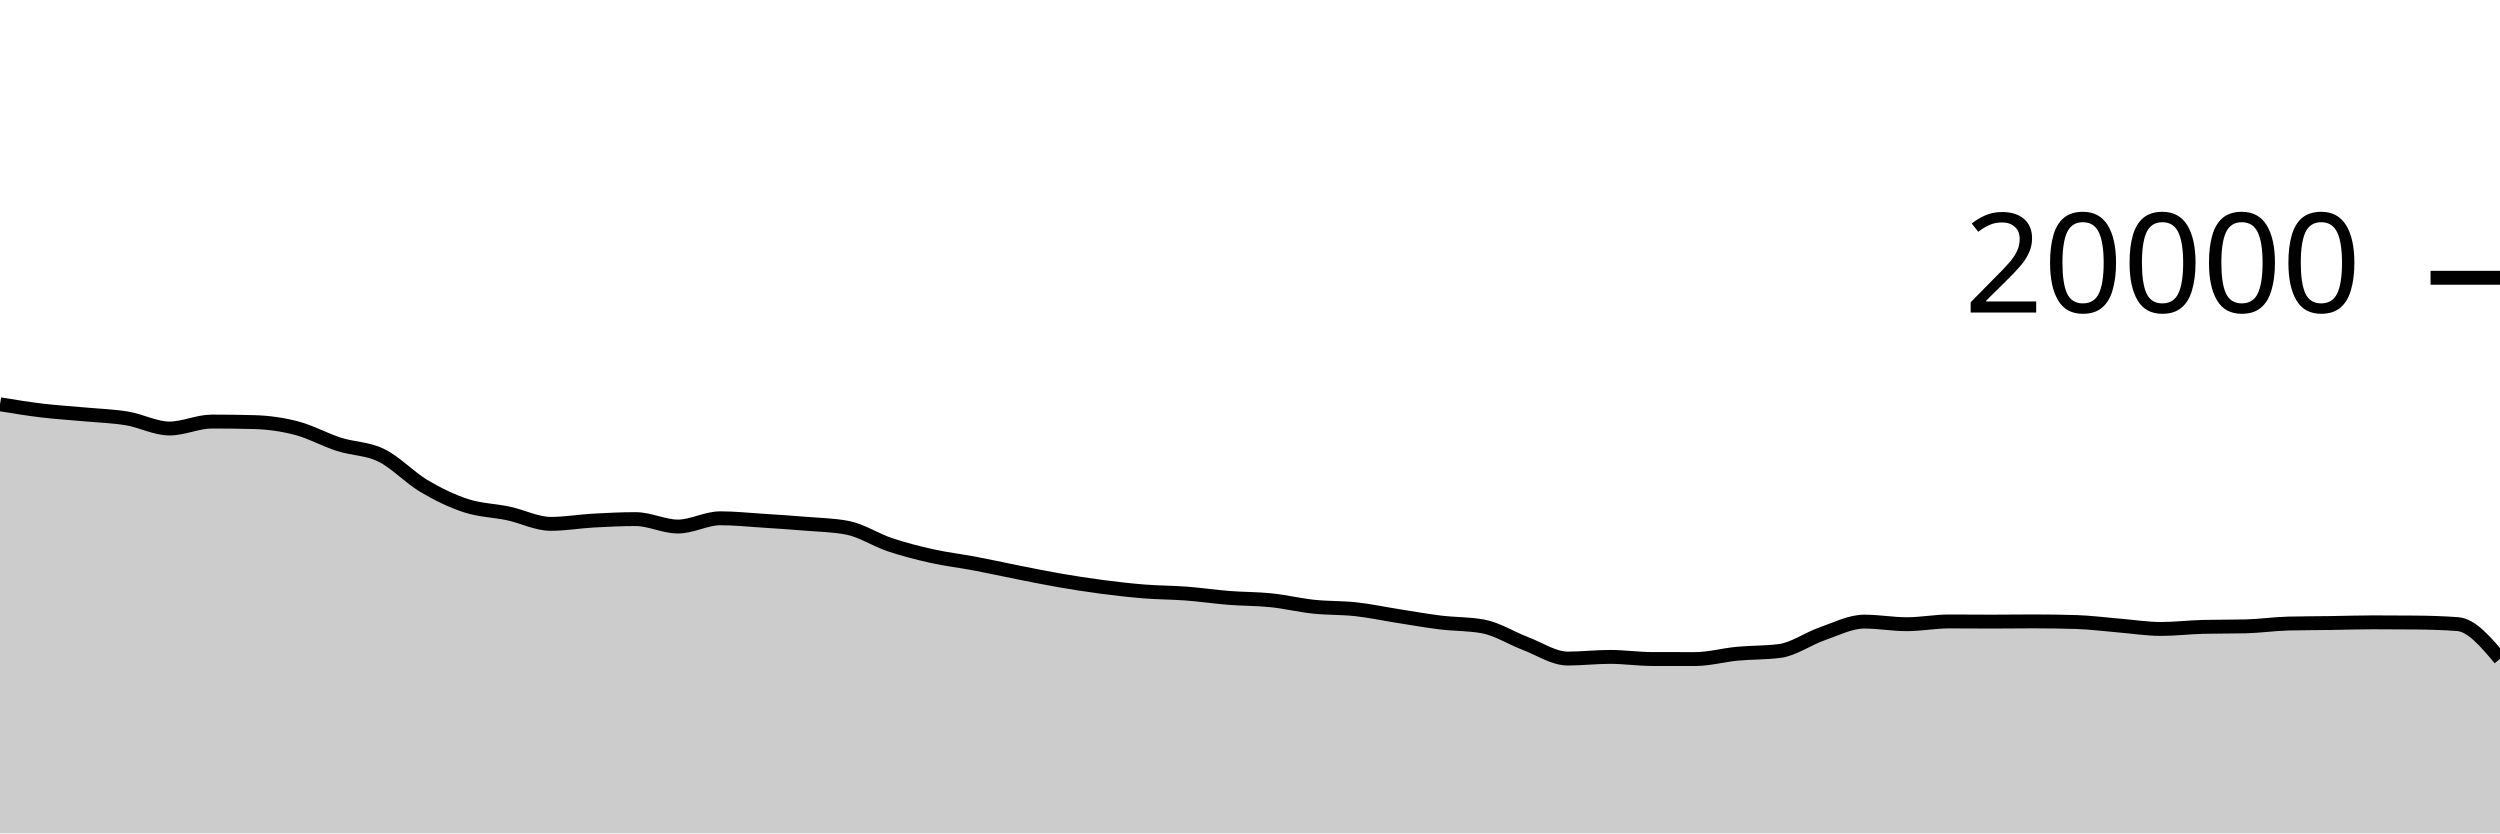
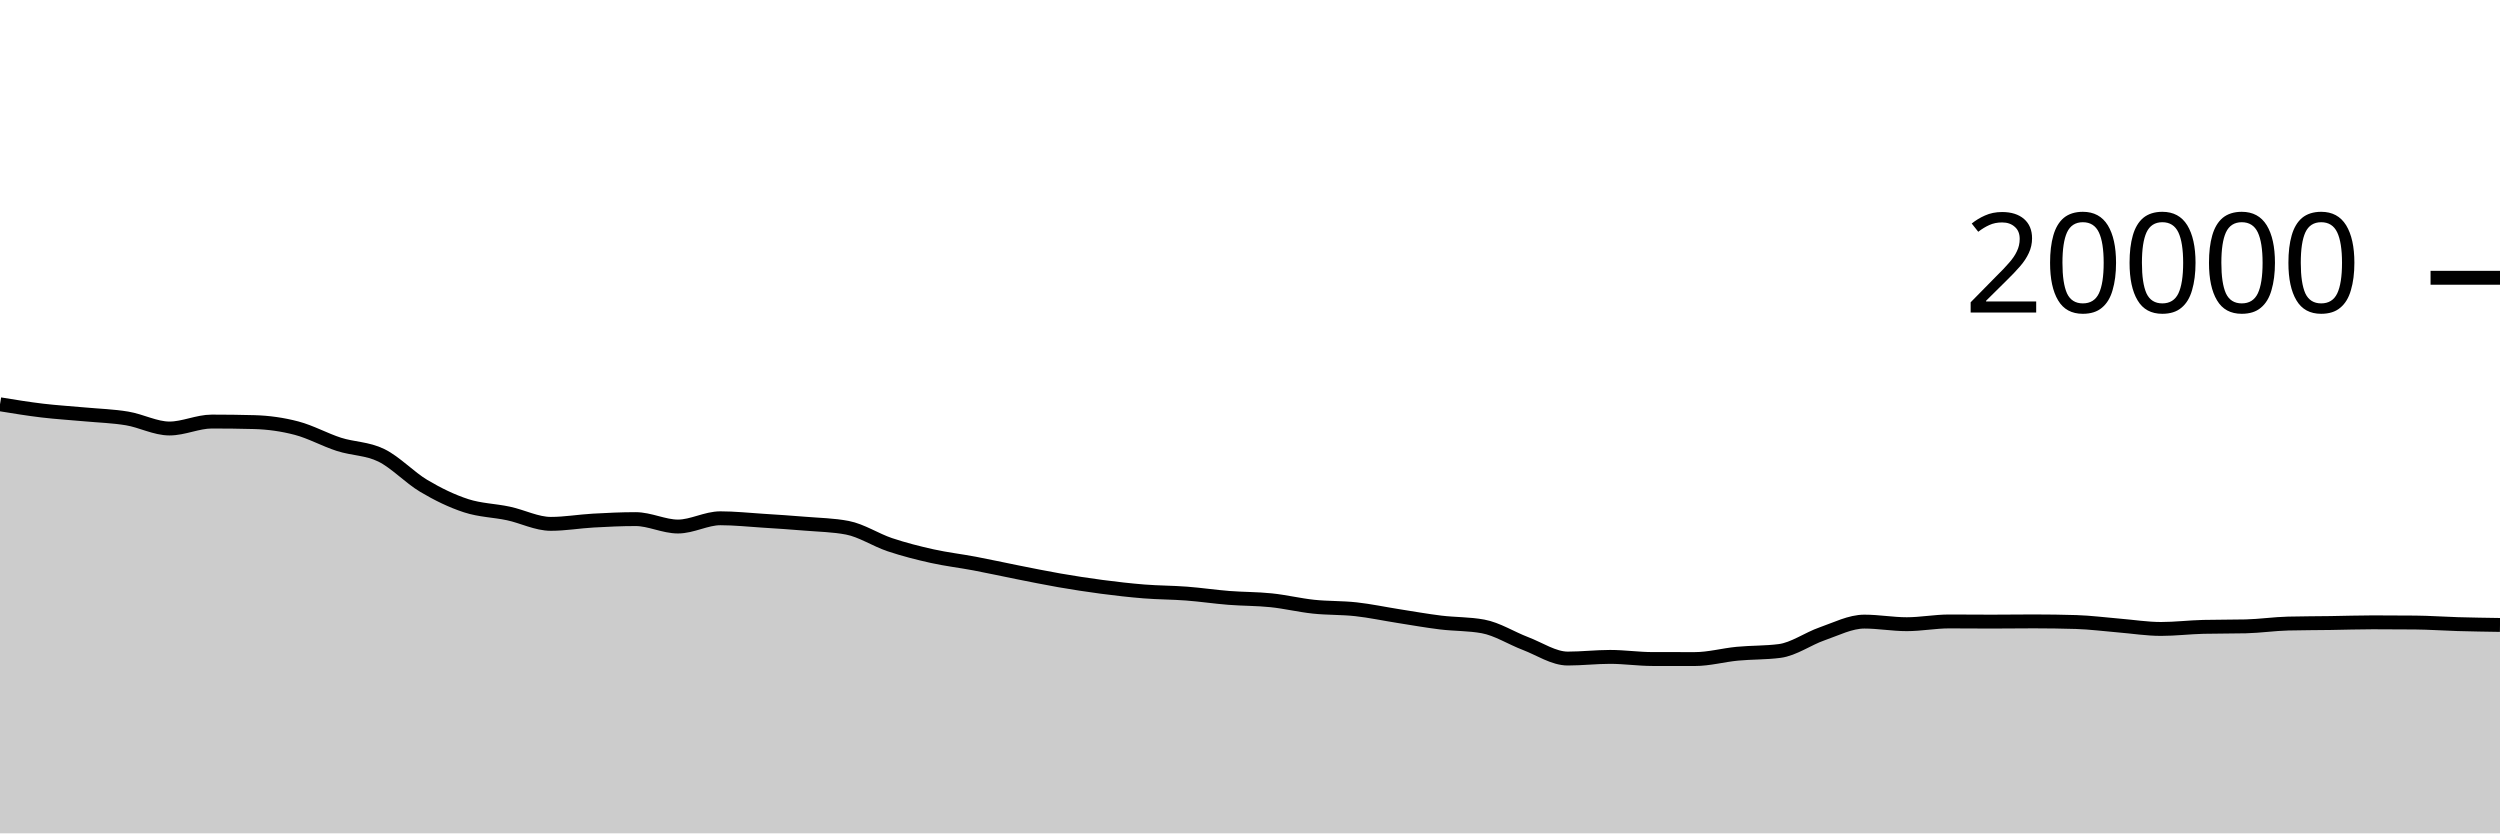
<svg xmlns="http://www.w3.org/2000/svg" viewBox="0 0 180 60">
  <g transform="translate(0,20)">
-     <path class="area" fill="rgba(0, 0, 0, 0.2)" d="M0,9.108C1.017,9.274,2.034,9.441,3.051,9.562C4.068,9.683,5.085,9.742,6.102,9.836C7.119,9.93,8.136,9.959,9.153,10.128C10.169,10.297,11.186,10.852,12.203,10.852C13.22,10.852,14.237,10.352,15.254,10.352C16.271,10.352,17.288,10.365,18.305,10.392C19.322,10.419,20.339,10.561,21.356,10.828C22.373,11.095,23.39,11.668,24.407,11.994C25.424,12.32,26.441,12.286,27.458,12.784C28.475,13.282,29.492,14.377,30.508,14.982C31.525,15.587,32.542,16.081,33.559,16.412C34.576,16.743,35.593,16.752,36.61,16.97C37.627,17.188,38.644,17.718,39.661,17.718C40.678,17.718,41.695,17.539,42.712,17.482C43.729,17.425,44.746,17.376,45.763,17.376C46.78,17.376,47.797,17.91,48.814,17.91C49.831,17.91,50.847,17.316,51.864,17.316C52.881,17.316,53.898,17.425,54.915,17.49C55.932,17.555,56.949,17.621,57.966,17.706C58.983,17.791,60,17.804,61.017,18C62.034,18.196,63.051,18.878,64.068,19.218C65.085,19.558,66.102,19.816,67.119,20.042C68.136,20.268,69.153,20.384,70.169,20.576C71.186,20.768,72.203,20.995,73.22,21.196C74.237,21.397,75.254,21.608,76.271,21.784C77.288,21.96,78.305,22.119,79.322,22.252C80.339,22.385,81.356,22.503,82.373,22.584C83.39,22.665,84.407,22.661,85.424,22.738C86.441,22.815,87.458,22.968,88.475,23.048C89.492,23.128,90.508,23.114,91.525,23.22C92.542,23.326,93.559,23.574,94.576,23.682C95.593,23.79,96.61,23.754,97.627,23.866C98.644,23.978,99.661,24.197,100.678,24.356C101.695,24.515,102.712,24.698,103.729,24.822C104.746,24.946,105.763,24.915,106.78,25.102C107.797,25.289,108.814,25.946,109.831,26.332C110.847,26.718,111.864,27.416,112.881,27.416C113.898,27.416,114.915,27.296,115.932,27.296C116.949,27.296,117.966,27.449,118.983,27.45C120,27.451,121.017,27.452,122.034,27.452C123.051,27.452,124.068,27.165,125.085,27.068C126.102,26.971,127.119,27.002,128.136,26.87C129.153,26.738,130.169,25.99,131.186,25.638C132.203,25.286,133.22,24.756,134.237,24.756C135.254,24.756,136.271,24.942,137.288,24.942C138.305,24.942,139.322,24.744,140.339,24.744C141.356,24.744,142.373,24.756,143.39,24.756C144.407,24.756,145.424,24.74,146.441,24.74C147.458,24.74,148.475,24.755,149.492,24.786C150.508,24.817,151.525,24.953,152.542,25.036C153.559,25.119,154.576,25.284,155.593,25.284C156.61,25.284,157.627,25.158,158.644,25.134C159.661,25.11,160.678,25.122,161.695,25.098C162.712,25.074,163.729,24.921,164.746,24.896C165.763,24.871,166.78,24.873,167.797,24.858C168.814,24.843,169.831,24.808,170.847,24.808C171.864,24.808,172.881,24.813,173.898,24.822C174.915,24.831,175.932,24.86,176.949,24.936C177.966,25.012,178.983,26.224,180,27.436L180,40C178.983,40,177.966,40,176.949,40C175.932,40,174.915,40,173.898,40C172.881,40,171.864,40,170.847,40C169.831,40,168.814,40,167.797,40C166.78,40,165.763,40,164.746,40C163.729,40,162.712,40,161.695,40C160.678,40,159.661,40,158.644,40C157.627,40,156.61,40,155.593,40C154.576,40,153.559,40,152.542,40C151.525,40,150.508,40,149.492,40C148.475,40,147.458,40,146.441,40C145.424,40,144.407,40,143.39,40C142.373,40,141.356,40,140.339,40C139.322,40,138.305,40,137.288,40C136.271,40,135.254,40,134.237,40C133.22,40,132.203,40,131.186,40C130.169,40,129.153,40,128.136,40C127.119,40,126.102,40,125.085,40C124.068,40,123.051,40,122.034,40C121.017,40,120,40,118.983,40C117.966,40,116.949,40,115.932,40C114.915,40,113.898,40,112.881,40C111.864,40,110.847,40,109.831,40C108.814,40,107.797,40,106.78,40C105.763,40,104.746,40,103.729,40C102.712,40,101.695,40,100.678,40C99.661,40,98.644,40,97.627,40C96.61,40,95.593,40,94.576,40C93.559,40,92.542,40,91.525,40C90.508,40,89.492,40,88.475,40C87.458,40,86.441,40,85.424,40C84.407,40,83.39,40,82.373,40C81.356,40,80.339,40,79.322,40C78.305,40,77.288,40,76.271,40C75.254,40,74.237,40,73.22,40C72.203,40,71.186,40,70.169,40C69.153,40,68.136,40,67.119,40C66.102,40,65.085,40,64.068,40C63.051,40,62.034,40,61.017,40C60,40,58.983,40,57.966,40C56.949,40,55.932,40,54.915,40C53.898,40,52.881,40,51.864,40C50.847,40,49.831,40,48.814,40C47.797,40,46.78,40,45.763,40C44.746,40,43.729,40,42.712,40C41.695,40,40.678,40,39.661,40C38.644,40,37.627,40,36.61,40C35.593,40,34.576,40,33.559,40C32.542,40,31.525,40,30.508,40C29.492,40,28.475,40,27.458,40C26.441,40,25.424,40,24.407,40C23.39,40,22.373,40,21.356,40C20.339,40,19.322,40,18.305,40C17.288,40,16.271,40,15.254,40C14.237,40,13.22,40,12.203,40C11.186,40,10.169,40,9.153,40C8.136,40,7.119,40,6.102,40C5.085,40,4.068,40,3.051,40C2.034,40,1.017,40,0,40Z" />
-     <path class="line" stroke="black" fill="none" d="M0,9.108C1.017,9.274,2.034,9.441,3.051,9.562C4.068,9.683,5.085,9.742,6.102,9.836C7.119,9.93,8.136,9.959,9.153,10.128C10.169,10.297,11.186,10.852,12.203,10.852C13.22,10.852,14.237,10.352,15.254,10.352C16.271,10.352,17.288,10.365,18.305,10.392C19.322,10.419,20.339,10.561,21.356,10.828C22.373,11.095,23.39,11.668,24.407,11.994C25.424,12.32,26.441,12.286,27.458,12.784C28.475,13.282,29.492,14.377,30.508,14.982C31.525,15.587,32.542,16.081,33.559,16.412C34.576,16.743,35.593,16.752,36.61,16.97C37.627,17.188,38.644,17.718,39.661,17.718C40.678,17.718,41.695,17.539,42.712,17.482C43.729,17.425,44.746,17.376,45.763,17.376C46.78,17.376,47.797,17.91,48.814,17.91C49.831,17.91,50.847,17.316,51.864,17.316C52.881,17.316,53.898,17.425,54.915,17.49C55.932,17.555,56.949,17.621,57.966,17.706C58.983,17.791,60,17.804,61.017,18C62.034,18.196,63.051,18.878,64.068,19.218C65.085,19.558,66.102,19.816,67.119,20.042C68.136,20.268,69.153,20.384,70.169,20.576C71.186,20.768,72.203,20.995,73.22,21.196C74.237,21.397,75.254,21.608,76.271,21.784C77.288,21.96,78.305,22.119,79.322,22.252C80.339,22.385,81.356,22.503,82.373,22.584C83.39,22.665,84.407,22.661,85.424,22.738C86.441,22.815,87.458,22.968,88.475,23.048C89.492,23.128,90.508,23.114,91.525,23.22C92.542,23.326,93.559,23.574,94.576,23.682C95.593,23.79,96.61,23.754,97.627,23.866C98.644,23.978,99.661,24.197,100.678,24.356C101.695,24.515,102.712,24.698,103.729,24.822C104.746,24.946,105.763,24.915,106.78,25.102C107.797,25.289,108.814,25.946,109.831,26.332C110.847,26.718,111.864,27.416,112.881,27.416C113.898,27.416,114.915,27.296,115.932,27.296C116.949,27.296,117.966,27.449,118.983,27.45C120,27.451,121.017,27.452,122.034,27.452C123.051,27.452,124.068,27.165,125.085,27.068C126.102,26.971,127.119,27.002,128.136,26.87C129.153,26.738,130.169,25.99,131.186,25.638C132.203,25.286,133.22,24.756,134.237,24.756C135.254,24.756,136.271,24.942,137.288,24.942C138.305,24.942,139.322,24.744,140.339,24.744C141.356,24.744,142.373,24.756,143.39,24.756C144.407,24.756,145.424,24.74,146.441,24.74C147.458,24.74,148.475,24.755,149.492,24.786C150.508,24.817,151.525,24.953,152.542,25.036C153.559,25.119,154.576,25.284,155.593,25.284C156.61,25.284,157.627,25.158,158.644,25.134C159.661,25.11,160.678,25.122,161.695,25.098C162.712,25.074,163.729,24.921,164.746,24.896C165.763,24.871,166.78,24.873,167.797,24.858C168.814,24.843,169.831,24.808,170.847,24.808C171.864,24.808,172.881,24.813,173.898,24.822C174.915,24.831,175.932,24.86,176.949,24.936C177.966,25.012,178.983,26.224,180,27.436" />
+     <path class="area" fill="rgba(0, 0, 0, 0.2)" d="M0,9.108C1.017,9.274,2.034,9.441,3.051,9.562C4.068,9.683,5.085,9.742,6.102,9.836C7.119,9.93,8.136,9.959,9.153,10.128C10.169,10.297,11.186,10.852,12.203,10.852C13.22,10.852,14.237,10.352,15.254,10.352C16.271,10.352,17.288,10.365,18.305,10.392C19.322,10.419,20.339,10.561,21.356,10.828C22.373,11.095,23.39,11.668,24.407,11.994C25.424,12.32,26.441,12.286,27.458,12.784C28.475,13.282,29.492,14.377,30.508,14.982C31.525,15.587,32.542,16.081,33.559,16.412C34.576,16.743,35.593,16.752,36.61,16.97C37.627,17.188,38.644,17.718,39.661,17.718C40.678,17.718,41.695,17.539,42.712,17.482C43.729,17.425,44.746,17.376,45.763,17.376C46.78,17.376,47.797,17.91,48.814,17.91C49.831,17.91,50.847,17.316,51.864,17.316C52.881,17.316,53.898,17.425,54.915,17.49C55.932,17.555,56.949,17.621,57.966,17.706C58.983,17.791,60,17.804,61.017,18C62.034,18.196,63.051,18.878,64.068,19.218C65.085,19.558,66.102,19.816,67.119,20.042C68.136,20.268,69.153,20.384,70.169,20.576C71.186,20.768,72.203,20.995,73.22,21.196C74.237,21.397,75.254,21.608,76.271,21.784C77.288,21.96,78.305,22.119,79.322,22.252C80.339,22.385,81.356,22.503,82.373,22.584C83.39,22.665,84.407,22.661,85.424,22.738C86.441,22.815,87.458,22.968,88.475,23.048C89.492,23.128,90.508,23.114,91.525,23.22C92.542,23.326,93.559,23.574,94.576,23.682C95.593,23.79,96.61,23.754,97.627,23.866C98.644,23.978,99.661,24.197,100.678,24.356C101.695,24.515,102.712,24.698,103.729,24.822C104.746,24.946,105.763,24.915,106.78,25.102C107.797,25.289,108.814,25.946,109.831,26.332C110.847,26.718,111.864,27.416,112.881,27.416C113.898,27.416,114.915,27.296,115.932,27.296C116.949,27.296,117.966,27.449,118.983,27.45C120,27.451,121.017,27.452,122.034,27.452C123.051,27.452,124.068,27.165,125.085,27.068C126.102,26.971,127.119,27.002,128.136,26.87C129.153,26.738,130.169,25.99,131.186,25.638C132.203,25.286,133.22,24.756,134.237,24.756C135.254,24.756,136.271,24.942,137.288,24.942C138.305,24.942,139.322,24.744,140.339,24.744C141.356,24.744,142.373,24.756,143.39,24.756C144.407,24.756,145.424,24.74,146.441,24.74C147.458,24.74,148.475,24.755,149.492,24.786C150.508,24.817,151.525,24.953,152.542,25.036C153.559,25.119,154.576,25.284,155.593,25.284C156.61,25.284,157.627,25.158,158.644,25.134C159.661,25.11,160.678,25.122,161.695,25.098C162.712,25.074,163.729,24.921,164.746,24.896C165.763,24.871,166.78,24.873,167.797,24.858C168.814,24.843,169.831,24.808,170.847,24.808C171.864,24.808,172.881,24.813,173.898,24.822C174.915,24.831,175.932,24.907,176.949,24.936C177.966,24.965,178.983,24.981,180,24.996L180,40C178.983,40,177.966,40,176.949,40C175.932,40,174.915,40,173.898,40C172.881,40,171.864,40,170.847,40C169.831,40,168.814,40,167.797,40C166.78,40,165.763,40,164.746,40C163.729,40,162.712,40,161.695,40C160.678,40,159.661,40,158.644,40C157.627,40,156.61,40,155.593,40C154.576,40,153.559,40,152.542,40C151.525,40,150.508,40,149.492,40C148.475,40,147.458,40,146.441,40C145.424,40,144.407,40,143.39,40C142.373,40,141.356,40,140.339,40C139.322,40,138.305,40,137.288,40C136.271,40,135.254,40,134.237,40C133.22,40,132.203,40,131.186,40C130.169,40,129.153,40,128.136,40C127.119,40,126.102,40,125.085,40C124.068,40,123.051,40,122.034,40C121.017,40,120,40,118.983,40C117.966,40,116.949,40,115.932,40C114.915,40,113.898,40,112.881,40C111.864,40,110.847,40,109.831,40C108.814,40,107.797,40,106.78,40C105.763,40,104.746,40,103.729,40C102.712,40,101.695,40,100.678,40C99.661,40,98.644,40,97.627,40C96.61,40,95.593,40,94.576,40C93.559,40,92.542,40,91.525,40C90.508,40,89.492,40,88.475,40C87.458,40,86.441,40,85.424,40C84.407,40,83.39,40,82.373,40C81.356,40,80.339,40,79.322,40C78.305,40,77.288,40,76.271,40C75.254,40,74.237,40,73.22,40C72.203,40,71.186,40,70.169,40C69.153,40,68.136,40,67.119,40C66.102,40,65.085,40,64.068,40C63.051,40,62.034,40,61.017,40C60,40,58.983,40,57.966,40C56.949,40,55.932,40,54.915,40C53.898,40,52.881,40,51.864,40C50.847,40,49.831,40,48.814,40C47.797,40,46.78,40,45.763,40C44.746,40,43.729,40,42.712,40C41.695,40,40.678,40,39.661,40C38.644,40,37.627,40,36.61,40C35.593,40,34.576,40,33.559,40C32.542,40,31.525,40,30.508,40C29.492,40,28.475,40,27.458,40C26.441,40,25.424,40,24.407,40C23.39,40,22.373,40,21.356,40C20.339,40,19.322,40,18.305,40C17.288,40,16.271,40,15.254,40C14.237,40,13.22,40,12.203,40C11.186,40,10.169,40,9.153,40C8.136,40,7.119,40,6.102,40C5.085,40,4.068,40,3.051,40C2.034,40,1.017,40,0,40Z" />
+     <path class="line" stroke="black" fill="none" d="M0,9.108C1.017,9.274,2.034,9.441,3.051,9.562C4.068,9.683,5.085,9.742,6.102,9.836C7.119,9.93,8.136,9.959,9.153,10.128C10.169,10.297,11.186,10.852,12.203,10.852C13.22,10.852,14.237,10.352,15.254,10.352C16.271,10.352,17.288,10.365,18.305,10.392C19.322,10.419,20.339,10.561,21.356,10.828C22.373,11.095,23.39,11.668,24.407,11.994C25.424,12.32,26.441,12.286,27.458,12.784C28.475,13.282,29.492,14.377,30.508,14.982C31.525,15.587,32.542,16.081,33.559,16.412C34.576,16.743,35.593,16.752,36.61,16.97C37.627,17.188,38.644,17.718,39.661,17.718C40.678,17.718,41.695,17.539,42.712,17.482C43.729,17.425,44.746,17.376,45.763,17.376C46.78,17.376,47.797,17.91,48.814,17.91C49.831,17.91,50.847,17.316,51.864,17.316C52.881,17.316,53.898,17.425,54.915,17.49C55.932,17.555,56.949,17.621,57.966,17.706C58.983,17.791,60,17.804,61.017,18C62.034,18.196,63.051,18.878,64.068,19.218C65.085,19.558,66.102,19.816,67.119,20.042C68.136,20.268,69.153,20.384,70.169,20.576C71.186,20.768,72.203,20.995,73.22,21.196C74.237,21.397,75.254,21.608,76.271,21.784C77.288,21.96,78.305,22.119,79.322,22.252C80.339,22.385,81.356,22.503,82.373,22.584C83.39,22.665,84.407,22.661,85.424,22.738C86.441,22.815,87.458,22.968,88.475,23.048C89.492,23.128,90.508,23.114,91.525,23.22C92.542,23.326,93.559,23.574,94.576,23.682C95.593,23.79,96.61,23.754,97.627,23.866C98.644,23.978,99.661,24.197,100.678,24.356C101.695,24.515,102.712,24.698,103.729,24.822C104.746,24.946,105.763,24.915,106.78,25.102C107.797,25.289,108.814,25.946,109.831,26.332C110.847,26.718,111.864,27.416,112.881,27.416C113.898,27.416,114.915,27.296,115.932,27.296C116.949,27.296,117.966,27.449,118.983,27.45C120,27.451,121.017,27.452,122.034,27.452C123.051,27.452,124.068,27.165,125.085,27.068C126.102,26.971,127.119,27.002,128.136,26.87C129.153,26.738,130.169,25.99,131.186,25.638C132.203,25.286,133.22,24.756,134.237,24.756C135.254,24.756,136.271,24.942,137.288,24.942C138.305,24.942,139.322,24.744,140.339,24.744C141.356,24.744,142.373,24.756,143.39,24.756C144.407,24.756,145.424,24.74,146.441,24.74C147.458,24.74,148.475,24.755,149.492,24.786C150.508,24.817,151.525,24.953,152.542,25.036C153.559,25.119,154.576,25.284,155.593,25.284C156.61,25.284,157.627,25.158,158.644,25.134C159.661,25.11,160.678,25.122,161.695,25.098C162.712,25.074,163.729,24.921,164.746,24.896C165.763,24.871,166.78,24.873,167.797,24.858C168.814,24.843,169.831,24.808,170.847,24.808C171.864,24.808,172.881,24.813,173.898,24.822C174.915,24.831,175.932,24.907,176.949,24.936C177.966,24.965,178.983,24.981,180,24.996" />
    <path class="axis-ceiling" stroke-width="1" stroke="black" fill="none" d="M175,0L180,0" />
    <text class="axis-ceiling-label" font-family="sans-serif" text-anchor="end" font-size="10px" x="170" y="2.5">20000</text>
  </g>
</svg>
